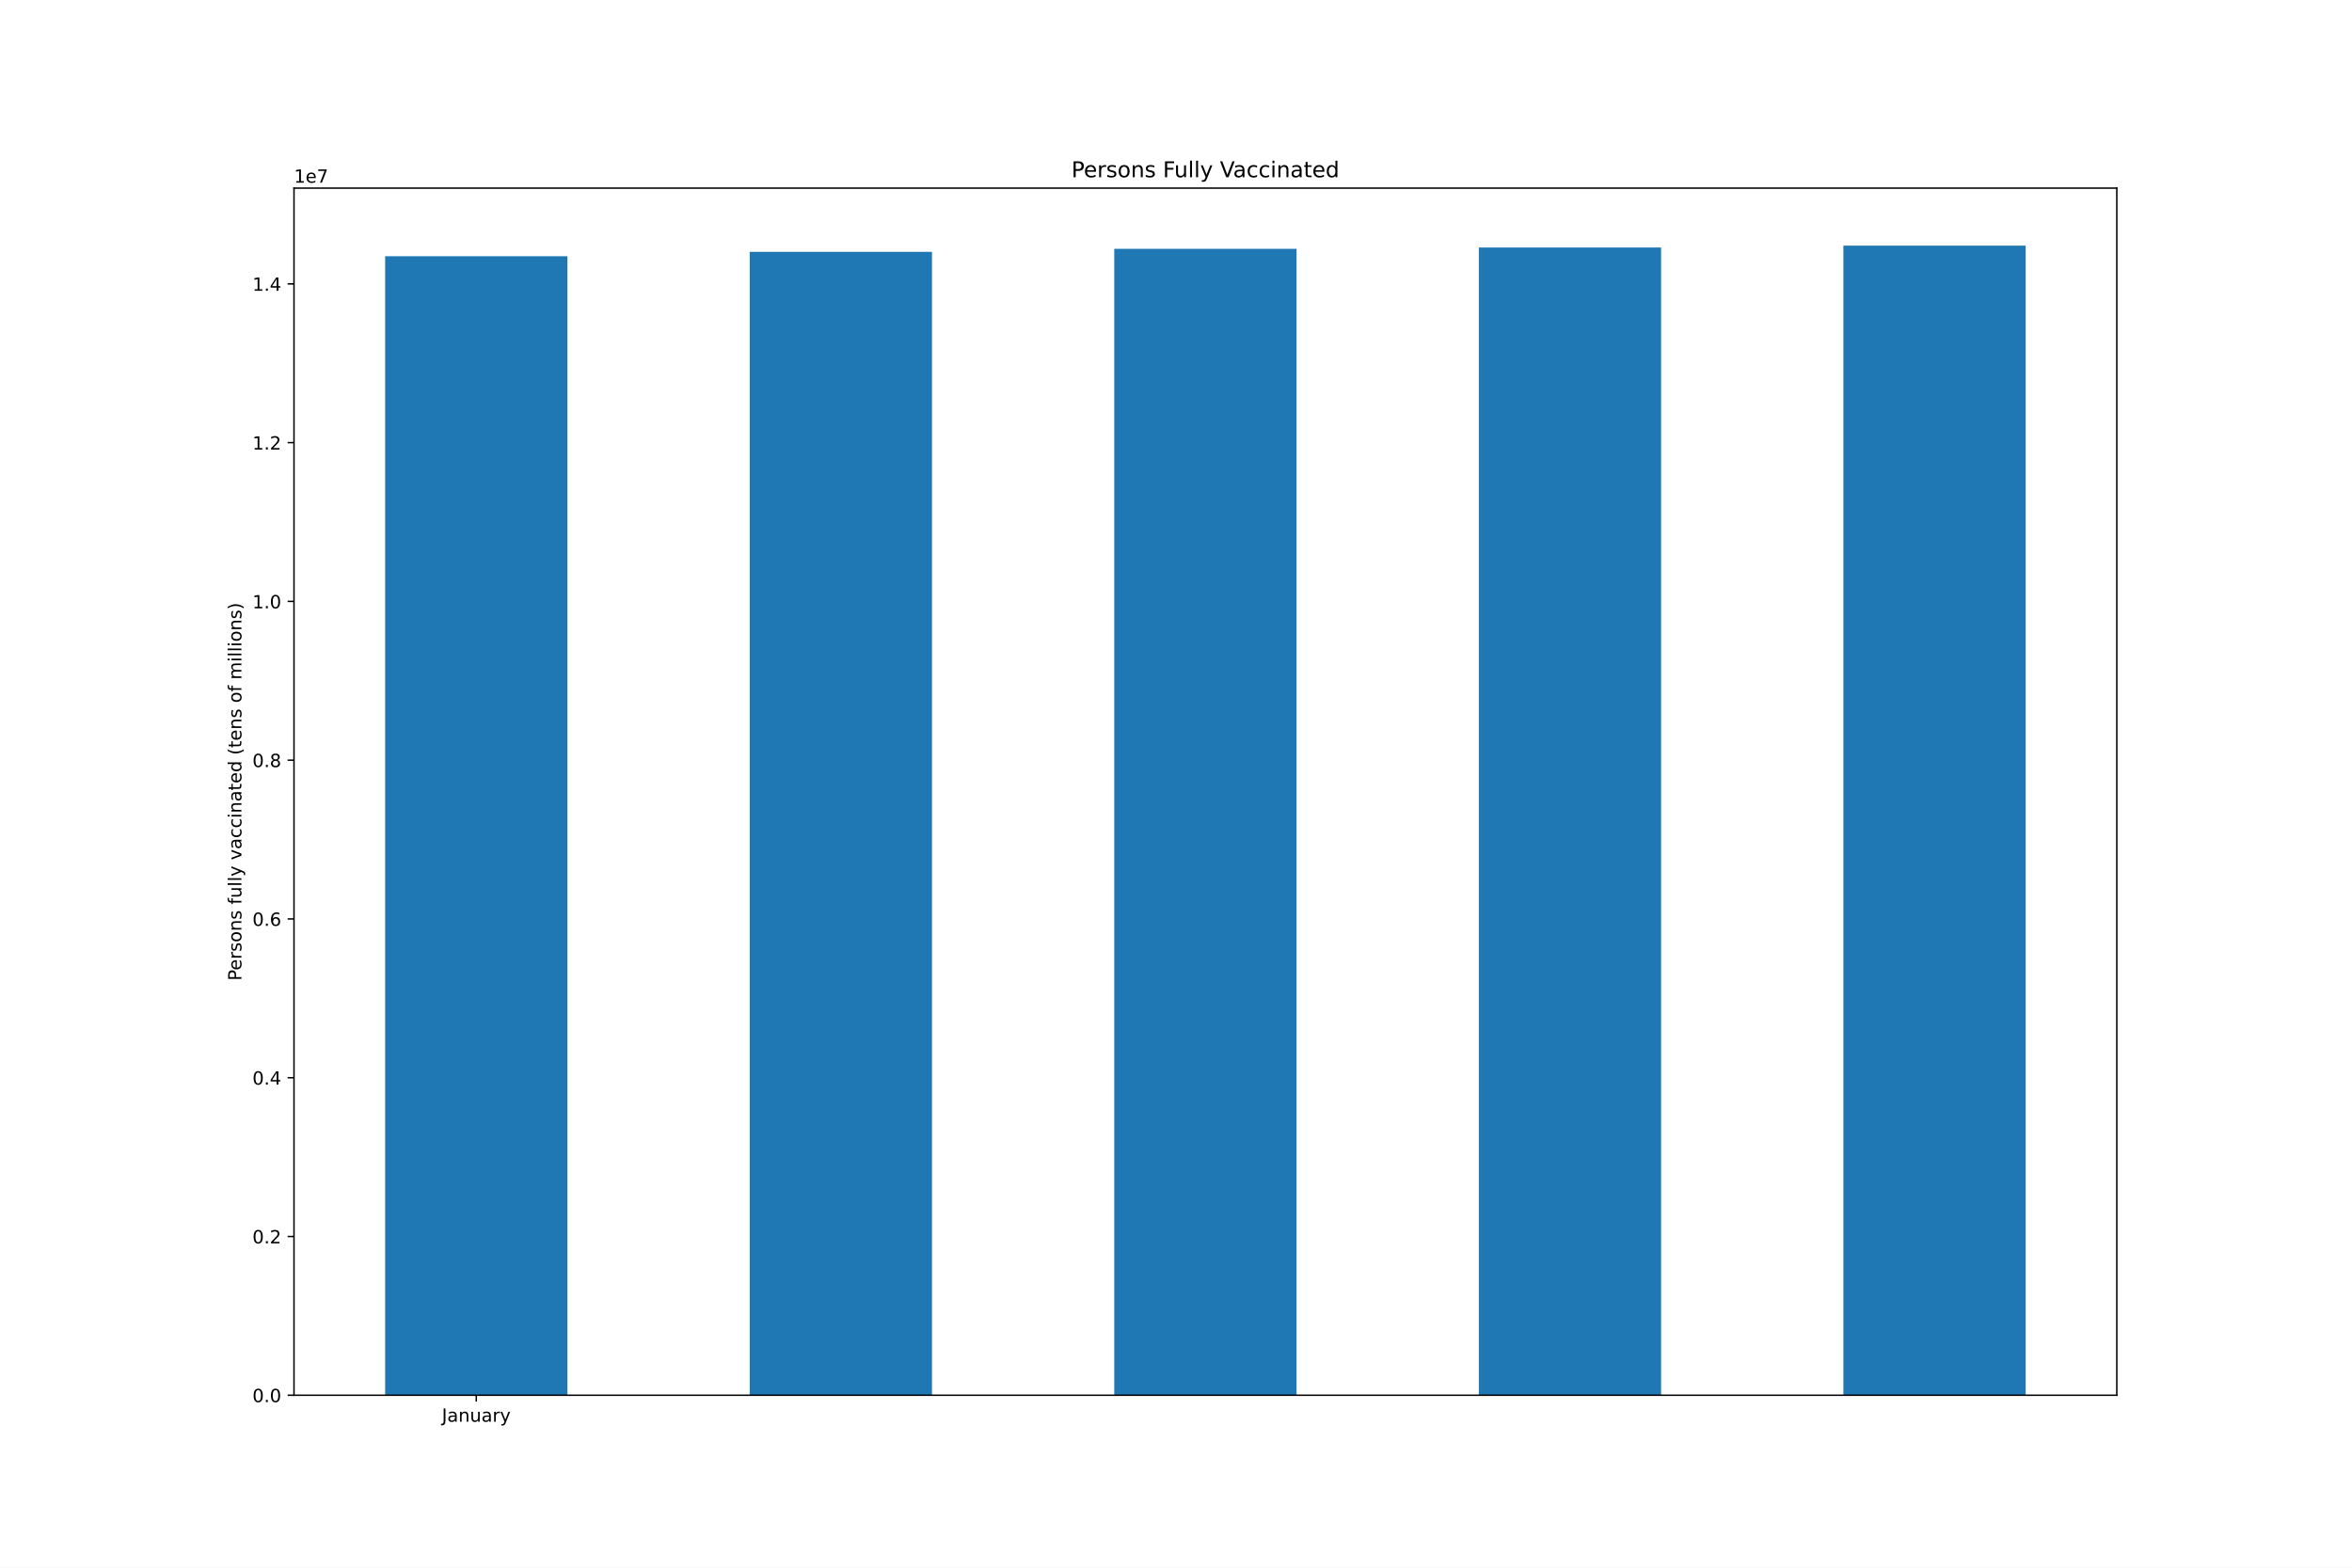
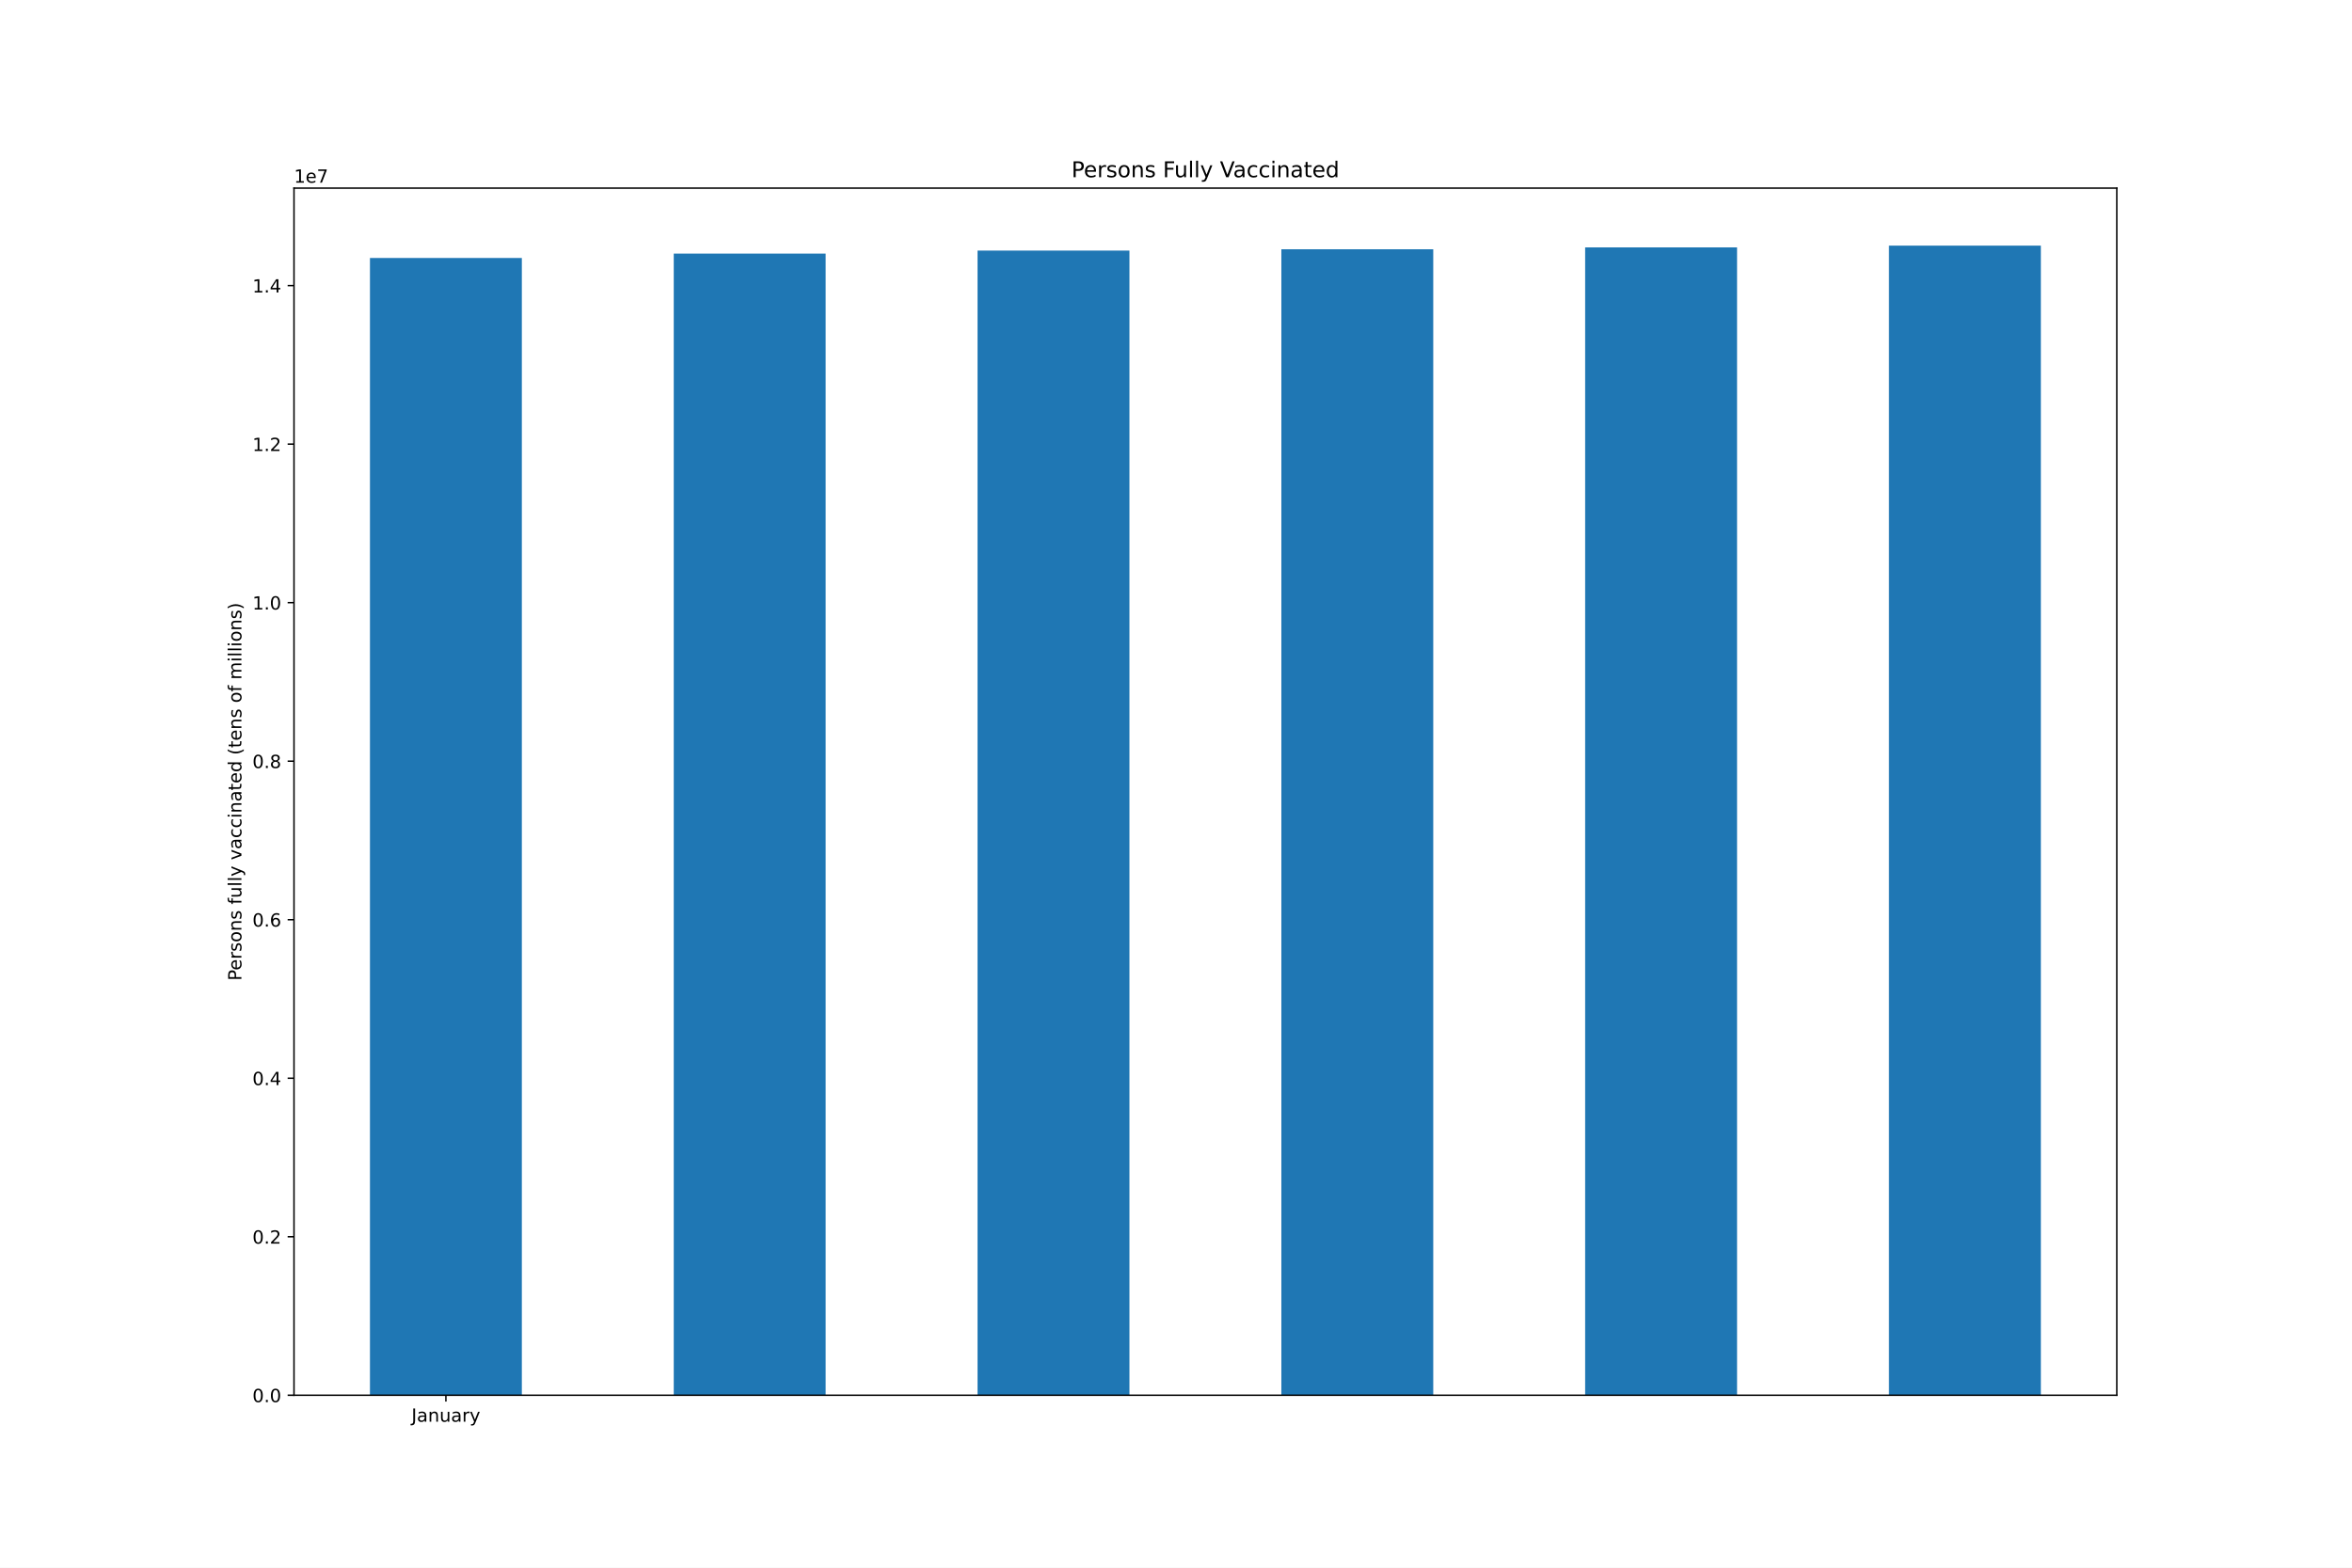
<svg xmlns="http://www.w3.org/2000/svg" xmlns:xlink="http://www.w3.org/1999/xlink" height="864pt" version="1.1" viewBox="0 0 1296 864" width="1296pt">
  <defs>
    <style type="text/css">*{stroke-linecap:butt;stroke-linejoin:round;}</style>
  </defs>
  <g id="figure_1">
    <g id="patch_1">
      <path d="M 0 864  L 1296 864  L 1296 0  L 0 0  z " style="fill:#ffffff;" />
    </g>
    <g id="axes_1">
      <g id="patch_2">
        <path d="M 162 768.96  L 1166.4 768.96  L 1166.4 103.68  L 162 103.68  z " style="fill:#ffffff;" />
      </g>
      <g id="patch_3">
-         <path clip-path="url(#pf5acf5f736)" d="M 212.22 768.96  L 312.66 768.96  L 312.66 141.217  L 212.22 141.217  z " style="fill:#1f77b4;" />
+         <path clip-path="url(#pf5c91df1fc)" d="M 203.85 768.96  L 287.55 768.96  L 287.55 142.188  L 203.85 142.188  z " style="fill:#1f77b4;" />
      </g>
      <g id="patch_4">
-         <path clip-path="url(#pf5acf5f736)" d="M 413.1 768.96  L 513.54 768.96  L 513.54 138.781  L 413.1 138.781  z " style="fill:#1f77b4;" />
+         <path clip-path="url(#pf5c91df1fc)" d="M 371.25 768.96  L 454.95 768.96  L 454.95 139.756  L 371.25 139.756  z " style="fill:#1f77b4;" />
      </g>
      <g id="patch_5">
-         <path clip-path="url(#pf5acf5f736)" d="M 613.98 768.96  L 714.42 768.96  L 714.42 137.124  L 613.98 137.124  z " style="fill:#1f77b4;" />
+         <path clip-path="url(#pf5c91df1fc)" d="M 538.65 768.96  L 622.35 768.96  L 622.35 138.102  L 538.65 138.102  z " style="fill:#1f77b4;" />
      </g>
      <g id="patch_6">
-         <path clip-path="url(#pf5acf5f736)" d="M 814.86 768.96  L 915.3 768.96  L 915.3 136.4  L 814.86 136.4  z " style="fill:#1f77b4;" />
+         <path clip-path="url(#pf5c91df1fc)" d="M 706.05 768.96  L 789.75 768.96  L 789.75 137.379  L 706.05 137.379  z " style="fill:#1f77b4;" />
      </g>
      <g id="patch_7">
-         <path clip-path="url(#pf5acf5f736)" d="M 1015.74 768.96  L 1116.18 768.96  L 1116.18 135.36  L 1015.74 135.36  z " style="fill:#1f77b4;" />
+         <path clip-path="url(#pf5c91df1fc)" d="M 873.45 768.96  L 957.15 768.96  L 957.15 136.34  L 873.45 136.34  z " style="fill:#1f77b4;" />
+       </g>
+       <g id="patch_8">
+         <path clip-path="url(#pf5c91df1fc)" d="M 1040.85 768.96  L 1124.55 768.96  L 1124.55 135.36  L 1040.85 135.36  z " style="fill:#1f77b4;" />
      </g>
      <g id="matplotlib.axis_1">
        <g id="xtick_1">
          <g id="line2d_1">
            <defs>
-               <path d="M 0 0  L 0 3.5  " id="m5fa1e9b431" style="stroke:#000000;stroke-width:0.8;" />
+               <path d="M 0 0  L 0 3.5  " id="mbe12917d2d" style="stroke:#000000;stroke-width:0.8;" />
            </defs>
            <g>
-               <use style="stroke:#000000;stroke-width:0.8;" x="262.44" xlink:href="#m5fa1e9b431" y="768.96" />
+               <use style="stroke:#000000;stroke-width:0.8;" x="245.7" xlink:href="#mbe12917d2d" y="768.96" />
            </g>
          </g>
          <g id="text_1">
-             <g transform="translate(243.4845 783.5584)scale(0.1 -0.1)">
+             <g transform="translate(226.7445 783.5584)scale(0.1 -0.1)">
              <defs>
                <path d="M 628 4666  L 1259 4666  L 1259 325  Q 1259 -519 939 -900  Q 619 -1281 -91 -1281  L -331 -1281  L -331 -750  L -134 -750  Q 284 -750 456 -515  Q 628 -281 628 325  L 628 4666  z " id="DejaVuSans-4a" transform="scale(0.015625)" />
                <path d="M 2194 1759  Q 1497 1759 1228 1600  Q 959 1441 959 1056  Q 959 750 1161 570  Q 1363 391 1709 391  Q 2188 391 2477 730  Q 2766 1069 2766 1631  L 2766 1759  L 2194 1759  z M 3341 1997  L 3341 0  L 2766 0  L 2766 531  Q 2569 213 2275 61  Q 1981 -91 1556 -91  Q 1019 -91 701 211  Q 384 513 384 1019  Q 384 1609 779 1909  Q 1175 2209 1959 2209  L 2766 2209  L 2766 2266  Q 2766 2663 2505 2880  Q 2244 3097 1772 3097  Q 1472 3097 1187 3025  Q 903 2953 641 2809  L 641 3341  Q 956 3463 1253 3523  Q 1550 3584 1831 3584  Q 2591 3584 2966 3190  Q 3341 2797 3341 1997  z " id="DejaVuSans-61" transform="scale(0.015625)" />
                <path d="M 3513 2113  L 3513 0  L 2938 0  L 2938 2094  Q 2938 2591 2744 2837  Q 2550 3084 2163 3084  Q 1697 3084 1428 2787  Q 1159 2491 1159 1978  L 1159 0  L 581 0  L 581 3500  L 1159 3500  L 1159 2956  Q 1366 3272 1645 3428  Q 1925 3584 2291 3584  Q 2894 3584 3203 3211  Q 3513 2838 3513 2113  z " id="DejaVuSans-6e" transform="scale(0.015625)" />
                <path d="M 544 1381  L 544 3500  L 1119 3500  L 1119 1403  Q 1119 906 1312 657  Q 1506 409 1894 409  Q 2359 409 2629 706  Q 2900 1003 2900 1516  L 2900 3500  L 3475 3500  L 3475 0  L 2900 0  L 2900 538  Q 2691 219 2414 64  Q 2138 -91 1772 -91  Q 1169 -91 856 284  Q 544 659 544 1381  z M 1991 3584  L 1991 3584  z " id="DejaVuSans-75" transform="scale(0.015625)" />
                <path d="M 2631 2963  Q 2534 3019 2420 3045  Q 2306 3072 2169 3072  Q 1681 3072 1420 2755  Q 1159 2438 1159 1844  L 1159 0  L 581 0  L 581 3500  L 1159 3500  L 1159 2956  Q 1341 3275 1631 3429  Q 1922 3584 2338 3584  Q 2397 3584 2469 3576  Q 2541 3569 2628 3553  L 2631 2963  z " id="DejaVuSans-72" transform="scale(0.015625)" />
                <path d="M 2059 -325  Q 1816 -950 1584 -1140  Q 1353 -1331 966 -1331  L 506 -1331  L 506 -850  L 844 -850  Q 1081 -850 1212 -737  Q 1344 -625 1503 -206  L 1606 56  L 191 3500  L 800 3500  L 1894 763  L 2988 3500  L 3597 3500  L 2059 -325  z " id="DejaVuSans-79" transform="scale(0.015625)" />
              </defs>
              <use xlink:href="#DejaVuSans-4a" />
              <use x="29.492" xlink:href="#DejaVuSans-61" />
              <use x="90.771" xlink:href="#DejaVuSans-6e" />
              <use x="154.15" xlink:href="#DejaVuSans-75" />
              <use x="217.529" xlink:href="#DejaVuSans-61" />
              <use x="278.809" xlink:href="#DejaVuSans-72" />
              <use x="319.922" xlink:href="#DejaVuSans-79" />
            </g>
          </g>
        </g>
      </g>
      <g id="matplotlib.axis_2">
        <g id="ytick_1">
          <g id="line2d_2">
            <defs>
-               <path d="M 0 0  L -3.5 0  " id="m06b8d67875" style="stroke:#000000;stroke-width:0.8;" />
+               <path d="M 0 0  L -3.5 0  " id="me1b4faa1ec" style="stroke:#000000;stroke-width:0.8;" />
            </defs>
            <g>
-               <use style="stroke:#000000;stroke-width:0.8;" x="162" xlink:href="#m06b8d67875" y="768.96" />
+               <use style="stroke:#000000;stroke-width:0.8;" x="162" xlink:href="#me1b4faa1ec" y="768.96" />
            </g>
          </g>
          <g id="text_2">
            <g transform="translate(139.0969 772.7592)scale(0.1 -0.1)">
              <defs>
                <path d="M 2034 4250  Q 1547 4250 1301 3770  Q 1056 3291 1056 2328  Q 1056 1369 1301 889  Q 1547 409 2034 409  Q 2525 409 2770 889  Q 3016 1369 3016 2328  Q 3016 3291 2770 3770  Q 2525 4250 2034 4250  z M 2034 4750  Q 2819 4750 3233 4129  Q 3647 3509 3647 2328  Q 3647 1150 3233 529  Q 2819 -91 2034 -91  Q 1250 -91 836 529  Q 422 1150 422 2328  Q 422 3509 836 4129  Q 1250 4750 2034 4750  z " id="DejaVuSans-30" transform="scale(0.015625)" />
                <path d="M 684 794  L 1344 794  L 1344 0  L 684 0  L 684 794  z " id="DejaVuSans-2e" transform="scale(0.015625)" />
              </defs>
              <use xlink:href="#DejaVuSans-30" />
              <use x="63.623" xlink:href="#DejaVuSans-2e" />
              <use x="95.41" xlink:href="#DejaVuSans-30" />
            </g>
          </g>
        </g>
        <g id="ytick_2">
          <g id="line2d_3">
            <g>
-               <use style="stroke:#000000;stroke-width:0.8;" x="162" xlink:href="#m06b8d67875" y="681.459" />
+               <use style="stroke:#000000;stroke-width:0.8;" x="162" xlink:href="#me1b4faa1ec" y="681.594" />
            </g>
          </g>
          <g id="text_3">
-             <g transform="translate(139.0969 685.2583)scale(0.1 -0.1)">
+             <g transform="translate(139.0969 685.3937)scale(0.1 -0.1)">
              <defs>
                <path d="M 1228 531  L 3431 531  L 3431 0  L 469 0  L 469 531  Q 828 903 1448 1529  Q 2069 2156 2228 2338  Q 2531 2678 2651 2914  Q 2772 3150 2772 3378  Q 2772 3750 2511 3984  Q 2250 4219 1831 4219  Q 1534 4219 1204 4116  Q 875 4013 500 3803  L 500 4441  Q 881 4594 1212 4672  Q 1544 4750 1819 4750  Q 2544 4750 2975 4387  Q 3406 4025 3406 3419  Q 3406 3131 3298 2873  Q 3191 2616 2906 2266  Q 2828 2175 2409 1742  Q 1991 1309 1228 531  z " id="DejaVuSans-32" transform="scale(0.015625)" />
              </defs>
              <use xlink:href="#DejaVuSans-30" />
              <use x="63.623" xlink:href="#DejaVuSans-2e" />
              <use x="95.41" xlink:href="#DejaVuSans-32" />
            </g>
          </g>
        </g>
        <g id="ytick_3">
          <g id="line2d_4">
            <g>
-               <use style="stroke:#000000;stroke-width:0.8;" x="162" xlink:href="#m06b8d67875" y="593.958" />
+               <use style="stroke:#000000;stroke-width:0.8;" x="162" xlink:href="#me1b4faa1ec" y="594.229" />
            </g>
          </g>
          <g id="text_4">
-             <g transform="translate(139.0969 597.7574)scale(0.1 -0.1)">
+             <g transform="translate(139.0969 598.0282)scale(0.1 -0.1)">
              <defs>
                <path d="M 2419 4116  L 825 1625  L 2419 1625  L 2419 4116  z M 2253 4666  L 3047 4666  L 3047 1625  L 3713 1625  L 3713 1100  L 3047 1100  L 3047 0  L 2419 0  L 2419 1100  L 313 1100  L 313 1709  L 2253 4666  z " id="DejaVuSans-34" transform="scale(0.015625)" />
              </defs>
              <use xlink:href="#DejaVuSans-30" />
              <use x="63.623" xlink:href="#DejaVuSans-2e" />
              <use x="95.41" xlink:href="#DejaVuSans-34" />
            </g>
          </g>
        </g>
        <g id="ytick_4">
          <g id="line2d_5">
            <g>
-               <use style="stroke:#000000;stroke-width:0.8;" x="162" xlink:href="#m06b8d67875" y="506.457" />
+               <use style="stroke:#000000;stroke-width:0.8;" x="162" xlink:href="#me1b4faa1ec" y="506.863" />
            </g>
          </g>
          <g id="text_5">
-             <g transform="translate(139.0969 510.2565)scale(0.1 -0.1)">
+             <g transform="translate(139.0969 510.6626)scale(0.1 -0.1)">
              <defs>
                <path d="M 2113 2584  Q 1688 2584 1439 2293  Q 1191 2003 1191 1497  Q 1191 994 1439 701  Q 1688 409 2113 409  Q 2538 409 2786 701  Q 3034 994 3034 1497  Q 3034 2003 2786 2293  Q 2538 2584 2113 2584  z M 3366 4563  L 3366 3988  Q 3128 4100 2886 4159  Q 2644 4219 2406 4219  Q 1781 4219 1451 3797  Q 1122 3375 1075 2522  Q 1259 2794 1537 2939  Q 1816 3084 2150 3084  Q 2853 3084 3261 2657  Q 3669 2231 3669 1497  Q 3669 778 3244 343  Q 2819 -91 2113 -91  Q 1303 -91 875 529  Q 447 1150 447 2328  Q 447 3434 972 4092  Q 1497 4750 2381 4750  Q 2619 4750 2861 4703  Q 3103 4656 3366 4563  z " id="DejaVuSans-36" transform="scale(0.015625)" />
              </defs>
              <use xlink:href="#DejaVuSans-30" />
              <use x="63.623" xlink:href="#DejaVuSans-2e" />
              <use x="95.41" xlink:href="#DejaVuSans-36" />
            </g>
          </g>
        </g>
        <g id="ytick_5">
          <g id="line2d_6">
            <g>
-               <use style="stroke:#000000;stroke-width:0.8;" x="162" xlink:href="#m06b8d67875" y="418.956" />
+               <use style="stroke:#000000;stroke-width:0.8;" x="162" xlink:href="#me1b4faa1ec" y="419.498" />
            </g>
          </g>
          <g id="text_6">
-             <g transform="translate(139.0969 422.7556)scale(0.1 -0.1)">
+             <g transform="translate(139.0969 423.2971)scale(0.1 -0.1)">
              <defs>
                <path d="M 2034 2216  Q 1584 2216 1326 1975  Q 1069 1734 1069 1313  Q 1069 891 1326 650  Q 1584 409 2034 409  Q 2484 409 2743 651  Q 3003 894 3003 1313  Q 3003 1734 2745 1975  Q 2488 2216 2034 2216  z M 1403 2484  Q 997 2584 770 2862  Q 544 3141 544 3541  Q 544 4100 942 4425  Q 1341 4750 2034 4750  Q 2731 4750 3128 4425  Q 3525 4100 3525 3541  Q 3525 3141 3298 2862  Q 3072 2584 2669 2484  Q 3125 2378 3379 2068  Q 3634 1759 3634 1313  Q 3634 634 3220 271  Q 2806 -91 2034 -91  Q 1263 -91 848 271  Q 434 634 434 1313  Q 434 1759 690 2068  Q 947 2378 1403 2484  z M 1172 3481  Q 1172 3119 1398 2916  Q 1625 2713 2034 2713  Q 2441 2713 2670 2916  Q 2900 3119 2900 3481  Q 2900 3844 2670 4047  Q 2441 4250 2034 4250  Q 1625 4250 1398 4047  Q 1172 3844 1172 3481  z " id="DejaVuSans-38" transform="scale(0.015625)" />
              </defs>
              <use xlink:href="#DejaVuSans-30" />
              <use x="63.623" xlink:href="#DejaVuSans-2e" />
              <use x="95.41" xlink:href="#DejaVuSans-38" />
            </g>
          </g>
        </g>
        <g id="ytick_6">
          <g id="line2d_7">
            <g>
-               <use style="stroke:#000000;stroke-width:0.8;" x="162" xlink:href="#m06b8d67875" y="331.455" />
+               <use style="stroke:#000000;stroke-width:0.8;" x="162" xlink:href="#me1b4faa1ec" y="332.132" />
            </g>
          </g>
          <g id="text_7">
-             <g transform="translate(139.0969 335.2546)scale(0.1 -0.1)">
+             <g transform="translate(139.0969 335.9316)scale(0.1 -0.1)">
              <defs>
                <path d="M 794 531  L 1825 531  L 1825 4091  L 703 3866  L 703 4441  L 1819 4666  L 2450 4666  L 2450 531  L 3481 531  L 3481 0  L 794 0  L 794 531  z " id="DejaVuSans-31" transform="scale(0.015625)" />
              </defs>
              <use xlink:href="#DejaVuSans-31" />
              <use x="63.623" xlink:href="#DejaVuSans-2e" />
              <use x="95.41" xlink:href="#DejaVuSans-30" />
            </g>
          </g>
        </g>
        <g id="ytick_7">
          <g id="line2d_8">
            <g>
-               <use style="stroke:#000000;stroke-width:0.8;" x="162" xlink:href="#m06b8d67875" y="243.954" />
+               <use style="stroke:#000000;stroke-width:0.8;" x="162" xlink:href="#me1b4faa1ec" y="244.767" />
            </g>
          </g>
          <g id="text_8">
-             <g transform="translate(139.0969 247.7537)scale(0.1 -0.1)">
+             <g transform="translate(139.0969 248.566)scale(0.1 -0.1)">
              <use xlink:href="#DejaVuSans-31" />
              <use x="63.623" xlink:href="#DejaVuSans-2e" />
              <use x="95.41" xlink:href="#DejaVuSans-32" />
            </g>
          </g>
        </g>
        <g id="ytick_8">
          <g id="line2d_9">
            <g>
-               <use style="stroke:#000000;stroke-width:0.8;" x="162" xlink:href="#m06b8d67875" y="156.454" />
+               <use style="stroke:#000000;stroke-width:0.8;" x="162" xlink:href="#me1b4faa1ec" y="157.401" />
            </g>
          </g>
          <g id="text_9">
-             <g transform="translate(139.0969 160.2528)scale(0.1 -0.1)">
+             <g transform="translate(139.0969 161.2005)scale(0.1 -0.1)">
              <use xlink:href="#DejaVuSans-31" />
              <use x="63.623" xlink:href="#DejaVuSans-2e" />
              <use x="95.41" xlink:href="#DejaVuSans-34" />
            </g>
          </g>
        </g>
        <g id="text_10">
          <g transform="translate(133.0172 540.4802)rotate(-90)scale(0.1 -0.1)">
            <defs>
              <path d="M 1259 4147  L 1259 2394  L 2053 2394  Q 2494 2394 2734 2622  Q 2975 2850 2975 3272  Q 2975 3691 2734 3919  Q 2494 4147 2053 4147  L 1259 4147  z M 628 4666  L 2053 4666  Q 2838 4666 3239 4311  Q 3641 3956 3641 3272  Q 3641 2581 3239 2228  Q 2838 1875 2053 1875  L 1259 1875  L 1259 0  L 628 0  L 628 4666  z " id="DejaVuSans-50" transform="scale(0.015625)" />
              <path d="M 3597 1894  L 3597 1613  L 953 1613  Q 991 1019 1311 708  Q 1631 397 2203 397  Q 2534 397 2845 478  Q 3156 559 3463 722  L 3463 178  Q 3153 47 2828 -22  Q 2503 -91 2169 -91  Q 1331 -91 842 396  Q 353 884 353 1716  Q 353 2575 817 3079  Q 1281 3584 2069 3584  Q 2775 3584 3186 3129  Q 3597 2675 3597 1894  z M 3022 2063  Q 3016 2534 2758 2815  Q 2500 3097 2075 3097  Q 1594 3097 1305 2825  Q 1016 2553 972 2059  L 3022 2063  z " id="DejaVuSans-65" transform="scale(0.015625)" />
              <path d="M 2834 3397  L 2834 2853  Q 2591 2978 2328 3040  Q 2066 3103 1784 3103  Q 1356 3103 1142 2972  Q 928 2841 928 2578  Q 928 2378 1081 2264  Q 1234 2150 1697 2047  L 1894 2003  Q 2506 1872 2764 1633  Q 3022 1394 3022 966  Q 3022 478 2636 193  Q 2250 -91 1575 -91  Q 1294 -91 989 -36  Q 684 19 347 128  L 347 722  Q 666 556 975 473  Q 1284 391 1588 391  Q 1994 391 2212 530  Q 2431 669 2431 922  Q 2431 1156 2273 1281  Q 2116 1406 1581 1522  L 1381 1569  Q 847 1681 609 1914  Q 372 2147 372 2553  Q 372 3047 722 3315  Q 1072 3584 1716 3584  Q 2034 3584 2315 3537  Q 2597 3491 2834 3397  z " id="DejaVuSans-73" transform="scale(0.015625)" />
              <path d="M 1959 3097  Q 1497 3097 1228 2736  Q 959 2375 959 1747  Q 959 1119 1226 758  Q 1494 397 1959 397  Q 2419 397 2687 759  Q 2956 1122 2956 1747  Q 2956 2369 2687 2733  Q 2419 3097 1959 3097  z M 1959 3584  Q 2709 3584 3137 3096  Q 3566 2609 3566 1747  Q 3566 888 3137 398  Q 2709 -91 1959 -91  Q 1206 -91 779 398  Q 353 888 353 1747  Q 353 2609 779 3096  Q 1206 3584 1959 3584  z " id="DejaVuSans-6f" transform="scale(0.015625)" />
              <path id="DejaVuSans-20" transform="scale(0.015625)" />
              <path d="M 2375 4863  L 2375 4384  L 1825 4384  Q 1516 4384 1395 4259  Q 1275 4134 1275 3809  L 1275 3500  L 2222 3500  L 2222 3053  L 1275 3053  L 1275 0  L 697 0  L 697 3053  L 147 3053  L 147 3500  L 697 3500  L 697 3744  Q 697 4328 969 4595  Q 1241 4863 1831 4863  L 2375 4863  z " id="DejaVuSans-66" transform="scale(0.015625)" />
              <path d="M 603 4863  L 1178 4863  L 1178 0  L 603 0  L 603 4863  z " id="DejaVuSans-6c" transform="scale(0.015625)" />
              <path d="M 191 3500  L 800 3500  L 1894 563  L 2988 3500  L 3597 3500  L 2284 0  L 1503 0  L 191 3500  z " id="DejaVuSans-76" transform="scale(0.015625)" />
              <path d="M 3122 3366  L 3122 2828  Q 2878 2963 2633 3030  Q 2388 3097 2138 3097  Q 1578 3097 1268 2742  Q 959 2388 959 1747  Q 959 1106 1268 751  Q 1578 397 2138 397  Q 2388 397 2633 464  Q 2878 531 3122 666  L 3122 134  Q 2881 22 2623 -34  Q 2366 -91 2075 -91  Q 1284 -91 818 406  Q 353 903 353 1747  Q 353 2603 823 3093  Q 1294 3584 2113 3584  Q 2378 3584 2631 3529  Q 2884 3475 3122 3366  z " id="DejaVuSans-63" transform="scale(0.015625)" />
              <path d="M 603 3500  L 1178 3500  L 1178 0  L 603 0  L 603 3500  z M 603 4863  L 1178 4863  L 1178 4134  L 603 4134  L 603 4863  z " id="DejaVuSans-69" transform="scale(0.015625)" />
              <path d="M 1172 4494  L 1172 3500  L 2356 3500  L 2356 3053  L 1172 3053  L 1172 1153  Q 1172 725 1289 603  Q 1406 481 1766 481  L 2356 481  L 2356 0  L 1766 0  Q 1100 0 847 248  Q 594 497 594 1153  L 594 3053  L 172 3053  L 172 3500  L 594 3500  L 594 4494  L 1172 4494  z " id="DejaVuSans-74" transform="scale(0.015625)" />
              <path d="M 2906 2969  L 2906 4863  L 3481 4863  L 3481 0  L 2906 0  L 2906 525  Q 2725 213 2448 61  Q 2172 -91 1784 -91  Q 1150 -91 751 415  Q 353 922 353 1747  Q 353 2572 751 3078  Q 1150 3584 1784 3584  Q 2172 3584 2448 3432  Q 2725 3281 2906 2969  z M 947 1747  Q 947 1113 1208 752  Q 1469 391 1925 391  Q 2381 391 2643 752  Q 2906 1113 2906 1747  Q 2906 2381 2643 2742  Q 2381 3103 1925 3103  Q 1469 3103 1208 2742  Q 947 2381 947 1747  z " id="DejaVuSans-64" transform="scale(0.015625)" />
              <path d="M 1984 4856  Q 1566 4138 1362 3434  Q 1159 2731 1159 2009  Q 1159 1288 1364 580  Q 1569 -128 1984 -844  L 1484 -844  Q 1016 -109 783 600  Q 550 1309 550 2009  Q 550 2706 781 3412  Q 1013 4119 1484 4856  L 1984 4856  z " id="DejaVuSans-28" transform="scale(0.015625)" />
              <path d="M 3328 2828  Q 3544 3216 3844 3400  Q 4144 3584 4550 3584  Q 5097 3584 5394 3201  Q 5691 2819 5691 2113  L 5691 0  L 5113 0  L 5113 2094  Q 5113 2597 4934 2840  Q 4756 3084 4391 3084  Q 3944 3084 3684 2787  Q 3425 2491 3425 1978  L 3425 0  L 2847 0  L 2847 2094  Q 2847 2600 2669 2842  Q 2491 3084 2119 3084  Q 1678 3084 1418 2786  Q 1159 2488 1159 1978  L 1159 0  L 581 0  L 581 3500  L 1159 3500  L 1159 2956  Q 1356 3278 1631 3431  Q 1906 3584 2284 3584  Q 2666 3584 2933 3390  Q 3200 3197 3328 2828  z " id="DejaVuSans-6d" transform="scale(0.015625)" />
              <path d="M 513 4856  L 1013 4856  Q 1481 4119 1714 3412  Q 1947 2706 1947 2009  Q 1947 1309 1714 600  Q 1481 -109 1013 -844  L 513 -844  Q 928 -128 1133 580  Q 1338 1288 1338 2009  Q 1338 2731 1133 3434  Q 928 4138 513 4856  z " id="DejaVuSans-29" transform="scale(0.015625)" />
            </defs>
            <use xlink:href="#DejaVuSans-50" />
            <use x="56.678" xlink:href="#DejaVuSans-65" />
            <use x="118.201" xlink:href="#DejaVuSans-72" />
            <use x="159.314" xlink:href="#DejaVuSans-73" />
            <use x="211.414" xlink:href="#DejaVuSans-6f" />
            <use x="272.596" xlink:href="#DejaVuSans-6e" />
            <use x="335.975" xlink:href="#DejaVuSans-73" />
            <use x="388.074" xlink:href="#DejaVuSans-20" />
            <use x="419.861" xlink:href="#DejaVuSans-66" />
            <use x="455.066" xlink:href="#DejaVuSans-75" />
            <use x="518.445" xlink:href="#DejaVuSans-6c" />
            <use x="546.229" xlink:href="#DejaVuSans-6c" />
            <use x="574.012" xlink:href="#DejaVuSans-79" />
            <use x="633.191" xlink:href="#DejaVuSans-20" />
            <use x="664.979" xlink:href="#DejaVuSans-76" />
            <use x="724.158" xlink:href="#DejaVuSans-61" />
            <use x="785.438" xlink:href="#DejaVuSans-63" />
            <use x="840.418" xlink:href="#DejaVuSans-63" />
            <use x="895.398" xlink:href="#DejaVuSans-69" />
            <use x="923.182" xlink:href="#DejaVuSans-6e" />
            <use x="986.561" xlink:href="#DejaVuSans-61" />
            <use x="1047.84" xlink:href="#DejaVuSans-74" />
            <use x="1087.049" xlink:href="#DejaVuSans-65" />
            <use x="1148.572" xlink:href="#DejaVuSans-64" />
            <use x="1212.049" xlink:href="#DejaVuSans-20" />
            <use x="1243.836" xlink:href="#DejaVuSans-28" />
            <use x="1282.85" xlink:href="#DejaVuSans-74" />
            <use x="1322.059" xlink:href="#DejaVuSans-65" />
            <use x="1383.582" xlink:href="#DejaVuSans-6e" />
            <use x="1446.961" xlink:href="#DejaVuSans-73" />
            <use x="1499.061" xlink:href="#DejaVuSans-20" />
            <use x="1530.848" xlink:href="#DejaVuSans-6f" />
            <use x="1592.029" xlink:href="#DejaVuSans-66" />
            <use x="1627.234" xlink:href="#DejaVuSans-20" />
            <use x="1659.021" xlink:href="#DejaVuSans-6d" />
            <use x="1756.434" xlink:href="#DejaVuSans-69" />
            <use x="1784.217" xlink:href="#DejaVuSans-6c" />
            <use x="1812" xlink:href="#DejaVuSans-6c" />
            <use x="1839.783" xlink:href="#DejaVuSans-69" />
            <use x="1867.566" xlink:href="#DejaVuSans-6f" />
            <use x="1928.748" xlink:href="#DejaVuSans-6e" />
            <use x="1992.127" xlink:href="#DejaVuSans-73" />
            <use x="2044.227" xlink:href="#DejaVuSans-29" />
          </g>
        </g>
        <g id="text_11">
          <g transform="translate(162 100.68)scale(0.1 -0.1)">
            <defs>
              <path d="M 525 4666  L 3525 4666  L 3525 4397  L 1831 0  L 1172 0  L 2766 4134  L 525 4134  L 525 4666  z " id="DejaVuSans-37" transform="scale(0.015625)" />
            </defs>
            <use xlink:href="#DejaVuSans-31" />
            <use x="63.623" xlink:href="#DejaVuSans-65" />
            <use x="125.146" xlink:href="#DejaVuSans-37" />
          </g>
        </g>
      </g>
-       <g id="patch_8">
+       <g id="patch_9">
        <path d="M 162 768.96  L 162 103.68  " style="fill:none;stroke:#000000;stroke-linecap:square;stroke-linejoin:miter;stroke-width:0.8;" />
      </g>
-       <g id="patch_9">
+       <g id="patch_10">
        <path d="M 1166.4 768.96  L 1166.4 103.68  " style="fill:none;stroke:#000000;stroke-linecap:square;stroke-linejoin:miter;stroke-width:0.8;" />
      </g>
-       <g id="patch_10">
+       <g id="patch_11">
        <path d="M 162 768.96  L 1166.4 768.96  " style="fill:none;stroke:#000000;stroke-linecap:square;stroke-linejoin:miter;stroke-width:0.8;" />
      </g>
-       <g id="patch_11">
+       <g id="patch_12">
        <path d="M 162 103.68  L 1166.4 103.68  " style="fill:none;stroke:#000000;stroke-linecap:square;stroke-linejoin:miter;stroke-width:0.8;" />
      </g>
      <g id="text_12">
        <g transform="translate(590.3803 97.68)scale(0.12 -0.12)">
          <defs>
            <path d="M 628 4666  L 3309 4666  L 3309 4134  L 1259 4134  L 1259 2759  L 3109 2759  L 3109 2228  L 1259 2228  L 1259 0  L 628 0  L 628 4666  z " id="DejaVuSans-46" transform="scale(0.015625)" />
            <path d="M 1831 0  L 50 4666  L 709 4666  L 2188 738  L 3669 4666  L 4325 4666  L 2547 0  L 1831 0  z " id="DejaVuSans-56" transform="scale(0.015625)" />
          </defs>
          <use xlink:href="#DejaVuSans-50" />
          <use x="56.678" xlink:href="#DejaVuSans-65" />
          <use x="118.201" xlink:href="#DejaVuSans-72" />
          <use x="159.314" xlink:href="#DejaVuSans-73" />
          <use x="211.414" xlink:href="#DejaVuSans-6f" />
          <use x="272.596" xlink:href="#DejaVuSans-6e" />
          <use x="335.975" xlink:href="#DejaVuSans-73" />
          <use x="388.074" xlink:href="#DejaVuSans-20" />
          <use x="419.861" xlink:href="#DejaVuSans-46" />
          <use x="471.881" xlink:href="#DejaVuSans-75" />
          <use x="535.26" xlink:href="#DejaVuSans-6c" />
          <use x="563.043" xlink:href="#DejaVuSans-6c" />
          <use x="590.826" xlink:href="#DejaVuSans-79" />
          <use x="650.006" xlink:href="#DejaVuSans-20" />
          <use x="681.793" xlink:href="#DejaVuSans-56" />
          <use x="742.451" xlink:href="#DejaVuSans-61" />
          <use x="803.73" xlink:href="#DejaVuSans-63" />
          <use x="858.711" xlink:href="#DejaVuSans-63" />
          <use x="913.691" xlink:href="#DejaVuSans-69" />
          <use x="941.475" xlink:href="#DejaVuSans-6e" />
          <use x="1004.854" xlink:href="#DejaVuSans-61" />
          <use x="1066.133" xlink:href="#DejaVuSans-74" />
          <use x="1105.342" xlink:href="#DejaVuSans-65" />
          <use x="1166.865" xlink:href="#DejaVuSans-64" />
        </g>
      </g>
    </g>
  </g>
  <defs>
-     <clipPath id="pf5acf5f736">
+     <clipPath id="pf5c91df1fc">
      <rect height="665.28" width="1004.4" x="162" y="103.68" />
    </clipPath>
  </defs>
</svg>
